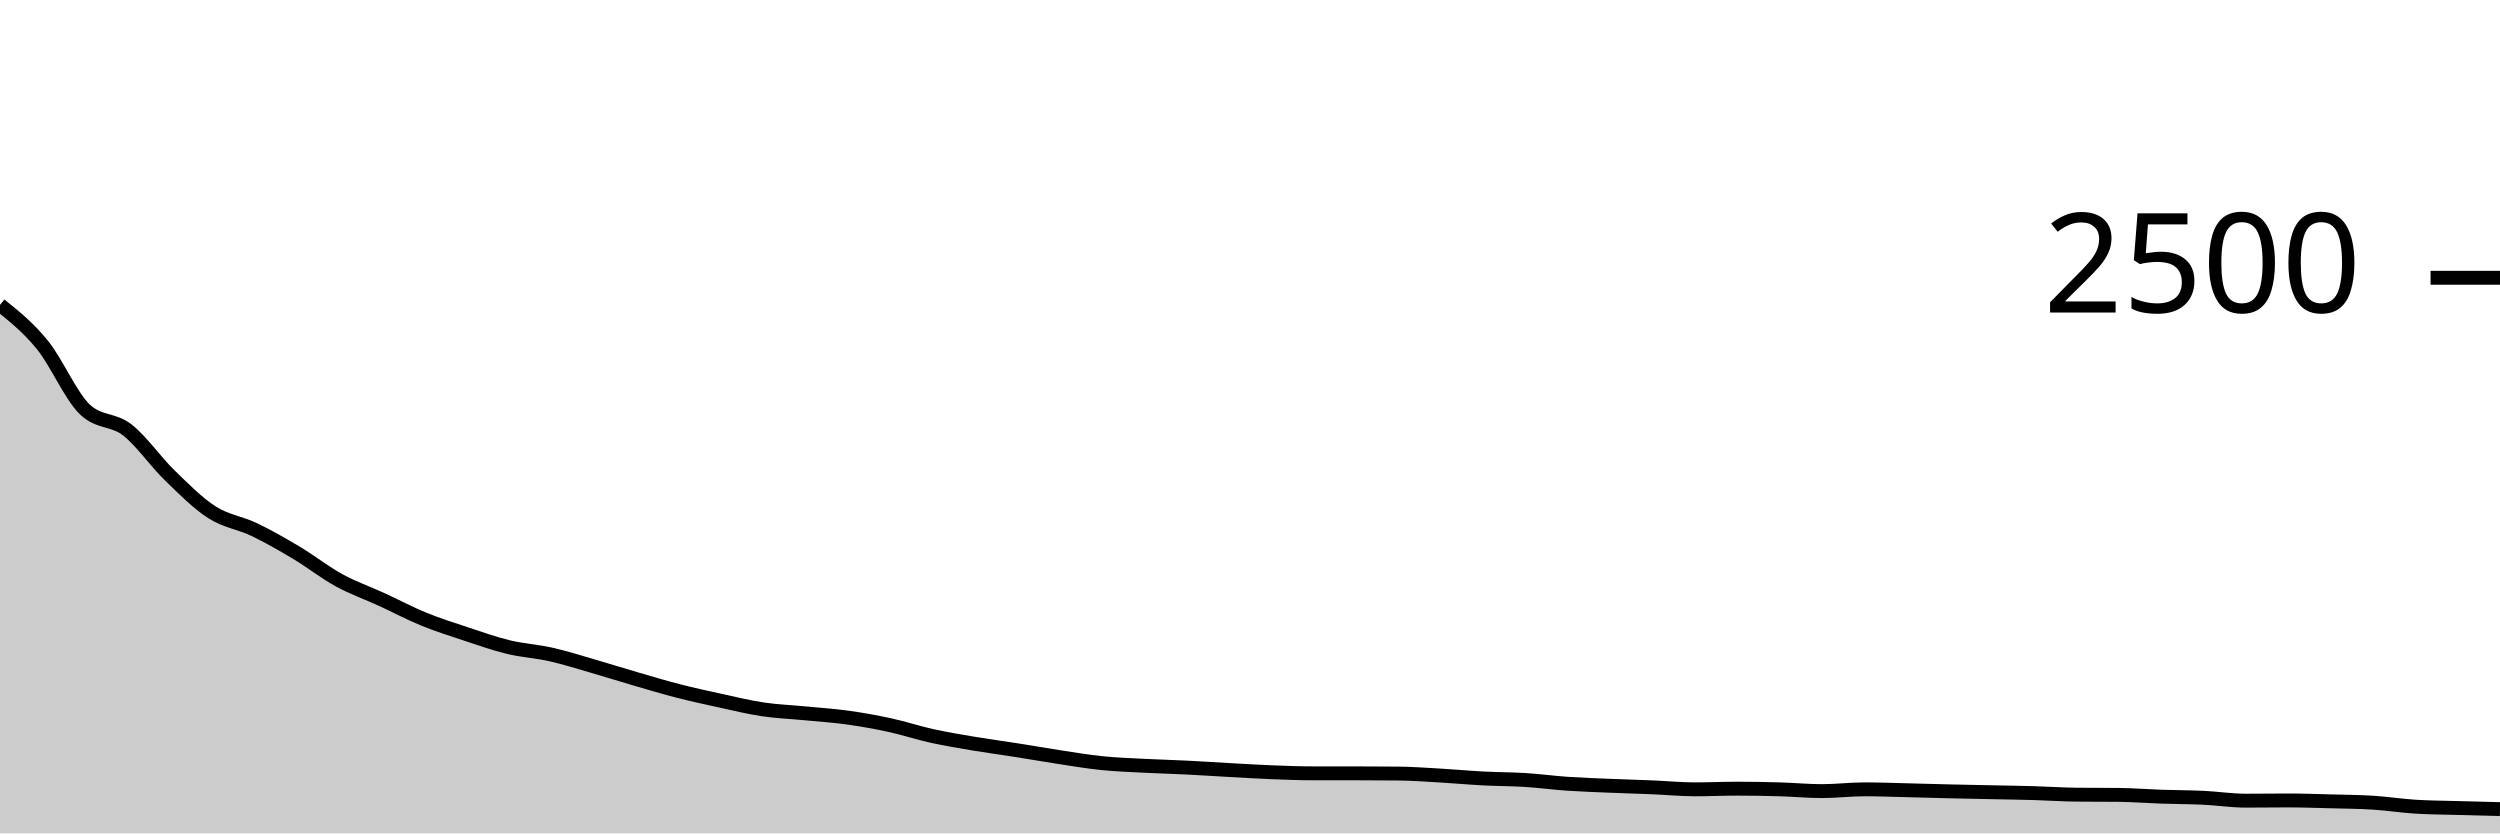
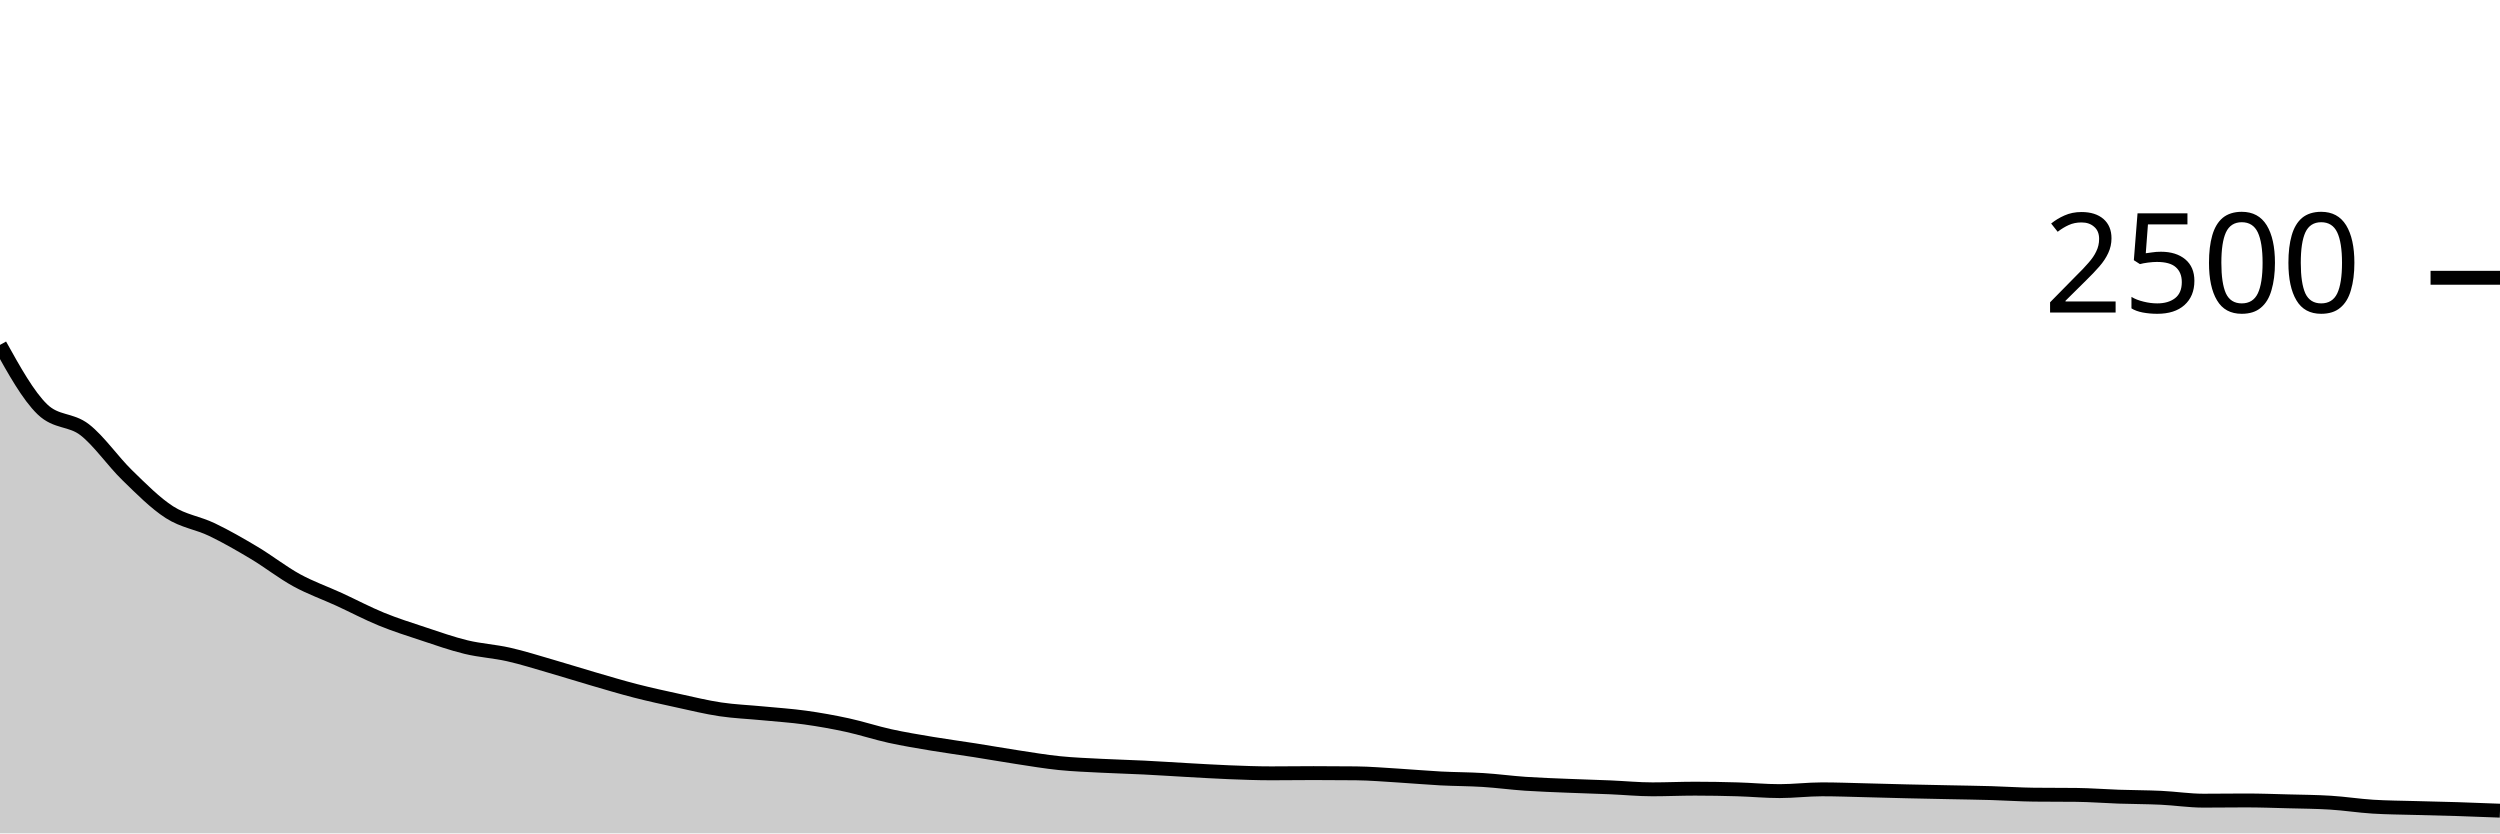
<svg xmlns="http://www.w3.org/2000/svg" viewBox="0 0 180 60">
  <g transform="translate(0,20)">
-     <path class="area" fill="rgba(0, 0, 0, 0.2)" d="M0,1.952C1.017,2.765,2.034,3.579,3.051,4.832C4.068,6.085,5.085,8.491,6.102,9.472C7.119,10.453,8.136,10.155,9.153,10.944C10.169,11.733,11.186,13.219,12.203,14.208C13.22,15.197,14.237,16.227,15.254,16.88C16.271,17.533,17.288,17.64,18.305,18.128C19.322,18.616,20.339,19.2,21.356,19.808C22.373,20.416,23.39,21.219,24.407,21.776C25.424,22.333,26.441,22.685,27.458,23.152C28.475,23.619,29.492,24.16,30.508,24.576C31.525,24.992,32.542,25.312,33.559,25.648C34.576,25.984,35.593,26.347,36.61,26.592C37.627,26.837,38.644,26.891,39.661,27.12C40.678,27.349,41.695,27.675,42.712,27.968C43.729,28.261,44.746,28.584,45.763,28.88C46.78,29.176,47.797,29.483,48.814,29.744C49.831,30.005,50.847,30.227,51.864,30.448C52.881,30.669,53.898,30.92,54.915,31.072C55.932,31.224,56.949,31.261,57.966,31.36C58.983,31.459,60,31.523,61.017,31.664C62.034,31.805,63.051,31.987,64.068,32.208C65.085,32.429,66.102,32.768,67.119,32.992C68.136,33.216,69.153,33.381,70.169,33.552C71.186,33.723,72.203,33.856,73.22,34.016C74.237,34.176,75.254,34.357,76.271,34.512C77.288,34.667,78.305,34.84,79.322,34.944C80.339,35.048,81.356,35.083,82.373,35.136C83.39,35.189,84.407,35.213,85.424,35.264C86.441,35.315,87.458,35.384,88.475,35.44C89.492,35.496,90.508,35.56,91.525,35.6C92.542,35.64,93.559,35.68,94.576,35.68C95.593,35.68,96.61,35.68,97.627,35.68C98.644,35.68,99.661,35.685,100.678,35.696C101.695,35.707,102.712,35.781,103.729,35.84C104.746,35.899,105.763,35.995,106.78,36.048C107.797,36.101,108.814,36.096,109.831,36.16C110.847,36.224,111.864,36.363,112.881,36.432C113.898,36.501,114.915,36.533,115.932,36.576C116.949,36.619,117.966,36.645,118.983,36.688C120,36.731,121.017,36.832,122.034,36.832C123.051,36.832,124.068,36.784,125.085,36.784C126.102,36.784,127.119,36.803,128.136,36.832C129.153,36.861,130.169,36.96,131.186,36.96C132.203,36.96,133.22,36.832,134.237,36.832C135.254,36.832,136.271,36.872,137.288,36.896C138.305,36.92,139.322,36.952,140.339,36.976C141.356,37,142.373,37.019,143.39,37.04C144.407,37.061,145.424,37.075,146.441,37.104C147.458,37.133,148.475,37.205,149.492,37.216C150.508,37.227,151.525,37.221,152.542,37.232C153.559,37.243,154.576,37.325,155.593,37.36C156.61,37.395,157.627,37.392,158.644,37.44C159.661,37.488,160.678,37.648,161.695,37.648C162.712,37.648,163.729,37.632,164.746,37.632C165.763,37.632,166.78,37.669,167.797,37.696C168.814,37.723,169.831,37.728,170.847,37.792C171.864,37.856,172.881,38.016,173.898,38.08C174.915,38.144,175.932,38.147,176.949,38.176C177.966,38.205,178.983,38.231,180,38.256L180,40C178.983,40,177.966,40,176.949,40C175.932,40,174.915,40,173.898,40C172.881,40,171.864,40,170.847,40C169.831,40,168.814,40,167.797,40C166.78,40,165.763,40,164.746,40C163.729,40,162.712,40,161.695,40C160.678,40,159.661,40,158.644,40C157.627,40,156.61,40,155.593,40C154.576,40,153.559,40,152.542,40C151.525,40,150.508,40,149.492,40C148.475,40,147.458,40,146.441,40C145.424,40,144.407,40,143.39,40C142.373,40,141.356,40,140.339,40C139.322,40,138.305,40,137.288,40C136.271,40,135.254,40,134.237,40C133.22,40,132.203,40,131.186,40C130.169,40,129.153,40,128.136,40C127.119,40,126.102,40,125.085,40C124.068,40,123.051,40,122.034,40C121.017,40,120,40,118.983,40C117.966,40,116.949,40,115.932,40C114.915,40,113.898,40,112.881,40C111.864,40,110.847,40,109.831,40C108.814,40,107.797,40,106.78,40C105.763,40,104.746,40,103.729,40C102.712,40,101.695,40,100.678,40C99.661,40,98.644,40,97.627,40C96.61,40,95.593,40,94.576,40C93.559,40,92.542,40,91.525,40C90.508,40,89.492,40,88.475,40C87.458,40,86.441,40,85.424,40C84.407,40,83.39,40,82.373,40C81.356,40,80.339,40,79.322,40C78.305,40,77.288,40,76.271,40C75.254,40,74.237,40,73.22,40C72.203,40,71.186,40,70.169,40C69.153,40,68.136,40,67.119,40C66.102,40,65.085,40,64.068,40C63.051,40,62.034,40,61.017,40C60,40,58.983,40,57.966,40C56.949,40,55.932,40,54.915,40C53.898,40,52.881,40,51.864,40C50.847,40,49.831,40,48.814,40C47.797,40,46.78,40,45.763,40C44.746,40,43.729,40,42.712,40C41.695,40,40.678,40,39.661,40C38.644,40,37.627,40,36.61,40C35.593,40,34.576,40,33.559,40C32.542,40,31.525,40,30.508,40C29.492,40,28.475,40,27.458,40C26.441,40,25.424,40,24.407,40C23.39,40,22.373,40,21.356,40C20.339,40,19.322,40,18.305,40C17.288,40,16.271,40,15.254,40C14.237,40,13.22,40,12.203,40C11.186,40,10.169,40,9.153,40C8.136,40,7.119,40,6.102,40C5.085,40,4.068,40,3.051,40C2.034,40,1.017,40,0,40Z" />
-     <path class="line" stroke="black" fill="none" d="M0,1.952C1.017,2.765,2.034,3.579,3.051,4.832C4.068,6.085,5.085,8.491,6.102,9.472C7.119,10.453,8.136,10.155,9.153,10.944C10.169,11.733,11.186,13.219,12.203,14.208C13.22,15.197,14.237,16.227,15.254,16.88C16.271,17.533,17.288,17.64,18.305,18.128C19.322,18.616,20.339,19.2,21.356,19.808C22.373,20.416,23.39,21.219,24.407,21.776C25.424,22.333,26.441,22.685,27.458,23.152C28.475,23.619,29.492,24.16,30.508,24.576C31.525,24.992,32.542,25.312,33.559,25.648C34.576,25.984,35.593,26.347,36.61,26.592C37.627,26.837,38.644,26.891,39.661,27.12C40.678,27.349,41.695,27.675,42.712,27.968C43.729,28.261,44.746,28.584,45.763,28.88C46.78,29.176,47.797,29.483,48.814,29.744C49.831,30.005,50.847,30.227,51.864,30.448C52.881,30.669,53.898,30.92,54.915,31.072C55.932,31.224,56.949,31.261,57.966,31.36C58.983,31.459,60,31.523,61.017,31.664C62.034,31.805,63.051,31.987,64.068,32.208C65.085,32.429,66.102,32.768,67.119,32.992C68.136,33.216,69.153,33.381,70.169,33.552C71.186,33.723,72.203,33.856,73.22,34.016C74.237,34.176,75.254,34.357,76.271,34.512C77.288,34.667,78.305,34.84,79.322,34.944C80.339,35.048,81.356,35.083,82.373,35.136C83.39,35.189,84.407,35.213,85.424,35.264C86.441,35.315,87.458,35.384,88.475,35.44C89.492,35.496,90.508,35.56,91.525,35.6C92.542,35.64,93.559,35.68,94.576,35.68C95.593,35.68,96.61,35.68,97.627,35.68C98.644,35.68,99.661,35.685,100.678,35.696C101.695,35.707,102.712,35.781,103.729,35.84C104.746,35.899,105.763,35.995,106.78,36.048C107.797,36.101,108.814,36.096,109.831,36.16C110.847,36.224,111.864,36.363,112.881,36.432C113.898,36.501,114.915,36.533,115.932,36.576C116.949,36.619,117.966,36.645,118.983,36.688C120,36.731,121.017,36.832,122.034,36.832C123.051,36.832,124.068,36.784,125.085,36.784C126.102,36.784,127.119,36.803,128.136,36.832C129.153,36.861,130.169,36.96,131.186,36.96C132.203,36.96,133.22,36.832,134.237,36.832C135.254,36.832,136.271,36.872,137.288,36.896C138.305,36.92,139.322,36.952,140.339,36.976C141.356,37,142.373,37.019,143.39,37.04C144.407,37.061,145.424,37.075,146.441,37.104C147.458,37.133,148.475,37.205,149.492,37.216C150.508,37.227,151.525,37.221,152.542,37.232C153.559,37.243,154.576,37.325,155.593,37.36C156.61,37.395,157.627,37.392,158.644,37.44C159.661,37.488,160.678,37.648,161.695,37.648C162.712,37.648,163.729,37.632,164.746,37.632C165.763,37.632,166.78,37.669,167.797,37.696C168.814,37.723,169.831,37.728,170.847,37.792C171.864,37.856,172.881,38.016,173.898,38.08C174.915,38.144,175.932,38.147,176.949,38.176C177.966,38.205,178.983,38.231,180,38.256" />
+     <path class="area" fill="rgba(0, 0, 0, 0.2)" d="M0,4.832C1.017,6.661,2.034,8.491,3.051,9.472C4.068,10.453,5.085,10.155,6.102,10.944C7.119,11.733,8.136,13.219,9.153,14.208C10.169,15.197,11.186,16.227,12.203,16.88C13.22,17.533,14.237,17.64,15.254,18.128C16.271,18.616,17.288,19.2,18.305,19.808C19.322,20.416,20.339,21.219,21.356,21.776C22.373,22.333,23.39,22.685,24.407,23.152C25.424,23.619,26.441,24.16,27.458,24.576C28.475,24.992,29.492,25.312,30.508,25.648C31.525,25.984,32.542,26.347,33.559,26.592C34.576,26.837,35.593,26.891,36.61,27.12C37.627,27.349,38.644,27.675,39.661,27.968C40.678,28.261,41.695,28.584,42.712,28.88C43.729,29.176,44.746,29.483,45.763,29.744C46.78,30.005,47.797,30.227,48.814,30.448C49.831,30.669,50.847,30.92,51.864,31.072C52.881,31.224,53.898,31.261,54.915,31.36C55.932,31.459,56.949,31.523,57.966,31.664C58.983,31.805,60,31.987,61.017,32.208C62.034,32.429,63.051,32.768,64.068,32.992C65.085,33.216,66.102,33.381,67.119,33.552C68.136,33.723,69.153,33.856,70.169,34.016C71.186,34.176,72.203,34.357,73.22,34.512C74.237,34.667,75.254,34.84,76.271,34.944C77.288,35.048,78.305,35.083,79.322,35.136C80.339,35.189,81.356,35.213,82.373,35.264C83.39,35.315,84.407,35.384,85.424,35.44C86.441,35.496,87.458,35.56,88.475,35.6C89.492,35.64,90.508,35.68,91.525,35.68C92.542,35.68,93.559,35.664,94.576,35.664C95.593,35.664,96.61,35.669,97.627,35.68C98.644,35.691,99.661,35.779,100.678,35.84C101.695,35.901,102.712,35.995,103.729,36.048C104.746,36.101,105.763,36.096,106.78,36.16C107.797,36.224,108.814,36.363,109.831,36.432C110.847,36.501,111.864,36.533,112.881,36.576C113.898,36.619,114.915,36.645,115.932,36.688C116.949,36.731,117.966,36.832,118.983,36.832C120,36.832,121.017,36.784,122.034,36.784C123.051,36.784,124.068,36.803,125.085,36.832C126.102,36.861,127.119,36.96,128.136,36.96C129.153,36.96,130.169,36.832,131.186,36.832C132.203,36.832,133.22,36.872,134.237,36.896C135.254,36.92,136.271,36.952,137.288,36.976C138.305,37,139.322,37.019,140.339,37.04C141.356,37.061,142.373,37.075,143.39,37.104C144.407,37.133,145.424,37.205,146.441,37.216C147.458,37.227,148.475,37.221,149.492,37.232C150.508,37.243,151.525,37.325,152.542,37.36C153.559,37.395,154.576,37.392,155.593,37.44C156.61,37.488,157.627,37.648,158.644,37.648C159.661,37.648,160.678,37.632,161.695,37.632C162.712,37.632,163.729,37.669,164.746,37.696C165.763,37.723,166.78,37.728,167.797,37.792C168.814,37.856,169.831,38.016,170.847,38.08C171.864,38.144,172.881,38.147,173.898,38.176C174.915,38.205,175.932,38.224,176.949,38.256C177.966,38.288,178.983,38.328,180,38.368L180,40C178.983,40,177.966,40,176.949,40C175.932,40,174.915,40,173.898,40C172.881,40,171.864,40,170.847,40C169.831,40,168.814,40,167.797,40C166.78,40,165.763,40,164.746,40C163.729,40,162.712,40,161.695,40C160.678,40,159.661,40,158.644,40C157.627,40,156.61,40,155.593,40C154.576,40,153.559,40,152.542,40C151.525,40,150.508,40,149.492,40C148.475,40,147.458,40,146.441,40C145.424,40,144.407,40,143.39,40C142.373,40,141.356,40,140.339,40C139.322,40,138.305,40,137.288,40C136.271,40,135.254,40,134.237,40C133.22,40,132.203,40,131.186,40C130.169,40,129.153,40,128.136,40C127.119,40,126.102,40,125.085,40C124.068,40,123.051,40,122.034,40C121.017,40,120,40,118.983,40C117.966,40,116.949,40,115.932,40C114.915,40,113.898,40,112.881,40C111.864,40,110.847,40,109.831,40C108.814,40,107.797,40,106.78,40C105.763,40,104.746,40,103.729,40C102.712,40,101.695,40,100.678,40C99.661,40,98.644,40,97.627,40C96.61,40,95.593,40,94.576,40C93.559,40,92.542,40,91.525,40C90.508,40,89.492,40,88.475,40C87.458,40,86.441,40,85.424,40C84.407,40,83.39,40,82.373,40C81.356,40,80.339,40,79.322,40C78.305,40,77.288,40,76.271,40C75.254,40,74.237,40,73.22,40C72.203,40,71.186,40,70.169,40C69.153,40,68.136,40,67.119,40C66.102,40,65.085,40,64.068,40C63.051,40,62.034,40,61.017,40C60,40,58.983,40,57.966,40C56.949,40,55.932,40,54.915,40C53.898,40,52.881,40,51.864,40C50.847,40,49.831,40,48.814,40C47.797,40,46.78,40,45.763,40C44.746,40,43.729,40,42.712,40C41.695,40,40.678,40,39.661,40C38.644,40,37.627,40,36.61,40C35.593,40,34.576,40,33.559,40C32.542,40,31.525,40,30.508,40C29.492,40,28.475,40,27.458,40C26.441,40,25.424,40,24.407,40C23.39,40,22.373,40,21.356,40C20.339,40,19.322,40,18.305,40C17.288,40,16.271,40,15.254,40C14.237,40,13.22,40,12.203,40C11.186,40,10.169,40,9.153,40C8.136,40,7.119,40,6.102,40C5.085,40,4.068,40,3.051,40C2.034,40,1.017,40,0,40Z" />
+     <path class="line" stroke="black" fill="none" d="M0,4.832C1.017,6.661,2.034,8.491,3.051,9.472C4.068,10.453,5.085,10.155,6.102,10.944C7.119,11.733,8.136,13.219,9.153,14.208C10.169,15.197,11.186,16.227,12.203,16.88C13.22,17.533,14.237,17.64,15.254,18.128C16.271,18.616,17.288,19.2,18.305,19.808C19.322,20.416,20.339,21.219,21.356,21.776C22.373,22.333,23.39,22.685,24.407,23.152C25.424,23.619,26.441,24.16,27.458,24.576C28.475,24.992,29.492,25.312,30.508,25.648C31.525,25.984,32.542,26.347,33.559,26.592C34.576,26.837,35.593,26.891,36.61,27.12C37.627,27.349,38.644,27.675,39.661,27.968C40.678,28.261,41.695,28.584,42.712,28.88C43.729,29.176,44.746,29.483,45.763,29.744C46.78,30.005,47.797,30.227,48.814,30.448C49.831,30.669,50.847,30.92,51.864,31.072C52.881,31.224,53.898,31.261,54.915,31.36C55.932,31.459,56.949,31.523,57.966,31.664C58.983,31.805,60,31.987,61.017,32.208C62.034,32.429,63.051,32.768,64.068,32.992C65.085,33.216,66.102,33.381,67.119,33.552C68.136,33.723,69.153,33.856,70.169,34.016C71.186,34.176,72.203,34.357,73.22,34.512C74.237,34.667,75.254,34.84,76.271,34.944C77.288,35.048,78.305,35.083,79.322,35.136C80.339,35.189,81.356,35.213,82.373,35.264C83.39,35.315,84.407,35.384,85.424,35.44C86.441,35.496,87.458,35.56,88.475,35.6C89.492,35.64,90.508,35.68,91.525,35.68C92.542,35.68,93.559,35.664,94.576,35.664C95.593,35.664,96.61,35.669,97.627,35.68C98.644,35.691,99.661,35.779,100.678,35.84C101.695,35.901,102.712,35.995,103.729,36.048C104.746,36.101,105.763,36.096,106.78,36.16C107.797,36.224,108.814,36.363,109.831,36.432C110.847,36.501,111.864,36.533,112.881,36.576C113.898,36.619,114.915,36.645,115.932,36.688C116.949,36.731,117.966,36.832,118.983,36.832C120,36.832,121.017,36.784,122.034,36.784C123.051,36.784,124.068,36.803,125.085,36.832C126.102,36.861,127.119,36.96,128.136,36.96C129.153,36.96,130.169,36.832,131.186,36.832C132.203,36.832,133.22,36.872,134.237,36.896C135.254,36.92,136.271,36.952,137.288,36.976C138.305,37,139.322,37.019,140.339,37.04C141.356,37.061,142.373,37.075,143.39,37.104C144.407,37.133,145.424,37.205,146.441,37.216C147.458,37.227,148.475,37.221,149.492,37.232C150.508,37.243,151.525,37.325,152.542,37.36C153.559,37.395,154.576,37.392,155.593,37.44C156.61,37.488,157.627,37.648,158.644,37.648C159.661,37.648,160.678,37.632,161.695,37.632C162.712,37.632,163.729,37.669,164.746,37.696C165.763,37.723,166.78,37.728,167.797,37.792C168.814,37.856,169.831,38.016,170.847,38.08C171.864,38.144,172.881,38.147,173.898,38.176C174.915,38.205,175.932,38.224,176.949,38.256C177.966,38.288,178.983,38.328,180,38.368" />
    <path class="axis-ceiling" stroke-width="1" stroke="black" fill="none" d="M175,0L180,0" />
    <text class="axis-ceiling-label" font-family="sans-serif" text-anchor="end" font-size="10px" x="170" y="2.5">2500</text>
  </g>
</svg>
